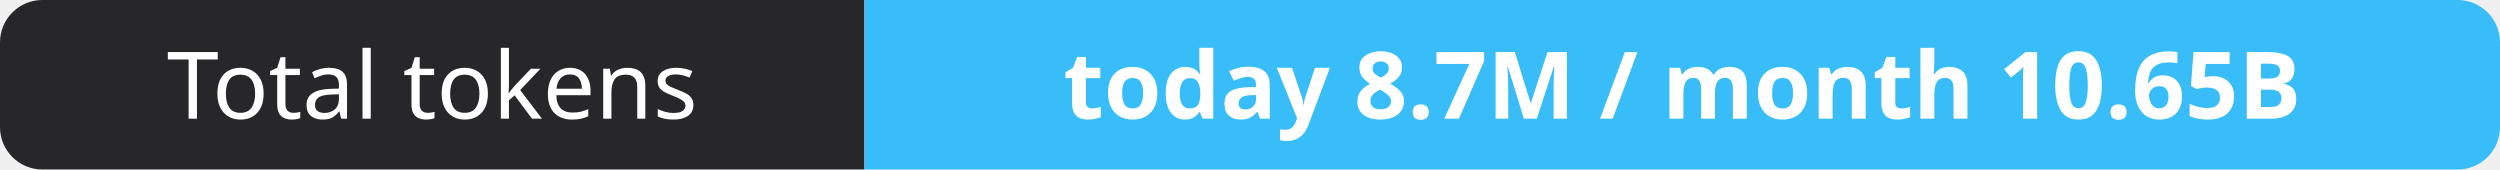
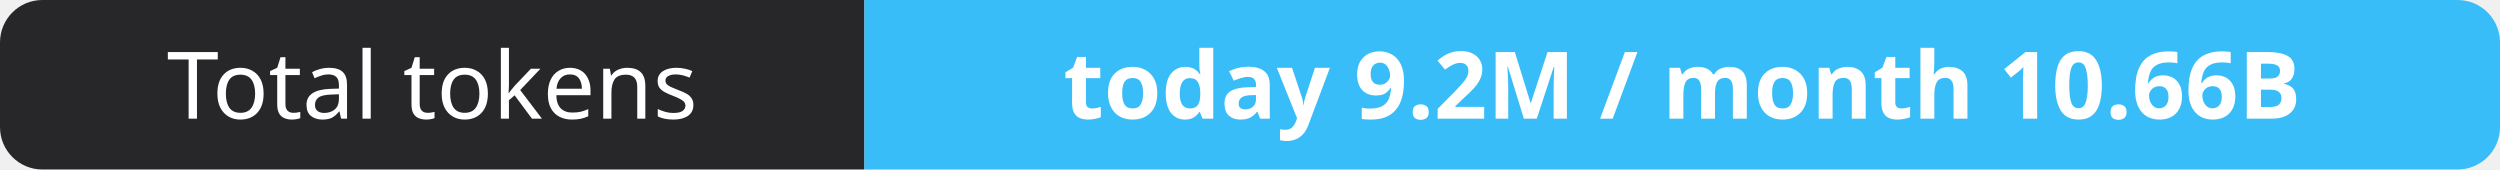
- <svg xmlns="http://www.w3.org/2000/svg" width="295" height="20" role="img" aria-label="Total tokens: today 8.7M / month 10.65B">
+ <svg xmlns="http://www.w3.org/2000/svg" width="295" height="20" role="img" aria-label="Total tokens: today 9.2M / month 10.66B">
  <clipPath id="r">
    <rect width="295" height="20" rx="5" fill="#fff" />
  </clipPath>
  <g clip-path="url(#r)">
    <rect width="102" height="20" fill="#27272a" />
    <rect x="102" width="193" height="20" fill="#38bdf8" />
  </g>
  <g fill="#fff" text-anchor="middle" font-family="Verdana,Geneva,sans-serif" font-size="11">
    <text x="51.0" y="14">Total tokens</text>
-     <text x="198.5" y="14" font-weight="700">today 8.7M / month 10.65B</text>
+     <text x="198.5" y="14" font-weight="700">today 9.2M / month 10.66B</text>
  </g>
</svg>
